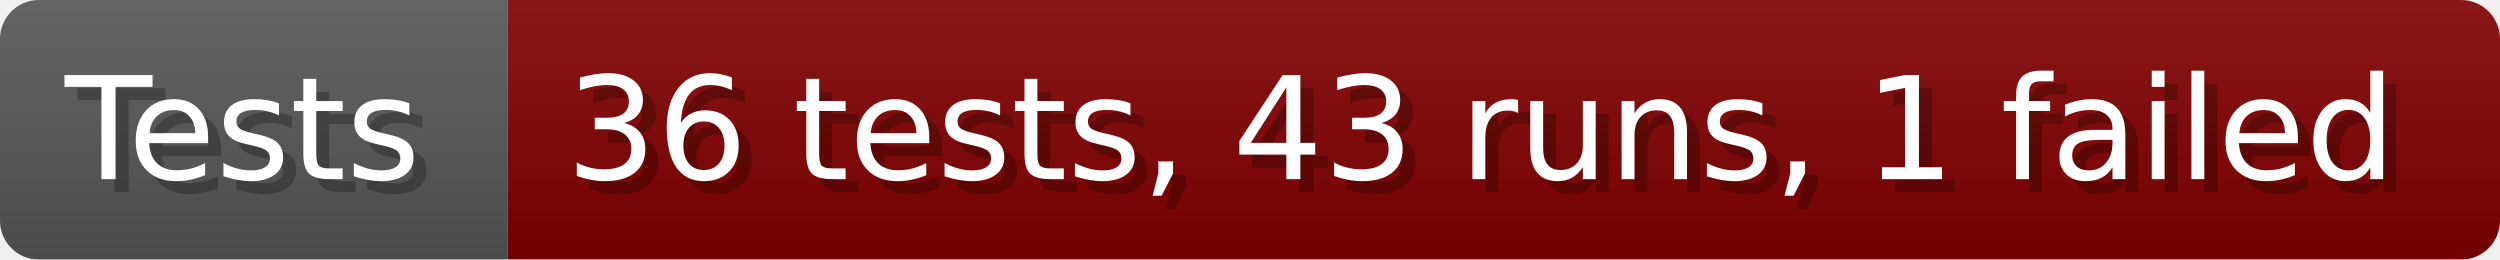
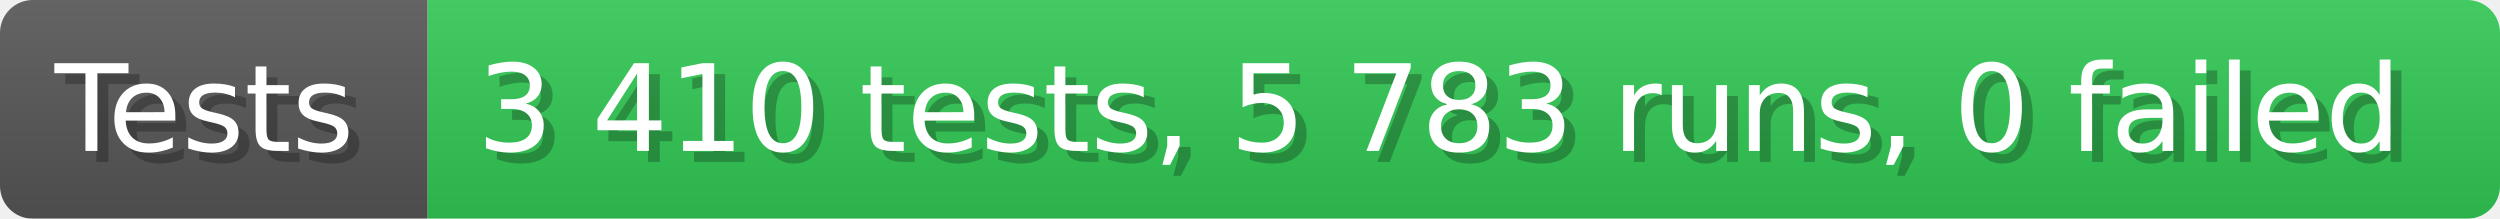
- <svg xmlns="http://www.w3.org/2000/svg" width="192.6" height="20" viewBox="0 0 1926 200" role="img" aria-label="Tests: 36 tests, 43 runs, 1 failed">
+ <svg xmlns="http://www.w3.org/2000/svg" width="228.6" height="20" viewBox="0 0 2286 200" role="img" aria-label="Tests: 3 410 tests, 5 783 runs, 0 failed">
  <linearGradient id="a" x2="0" y2="100%">
    <stop offset="0" stop-opacity=".1" stop-color="#EEE" />
    <stop offset="1" stop-opacity=".1" />
  </linearGradient>
  <mask id="m">
-     <rect width="1926" height="200" rx="30" fill="#FFF" />
+     <rect width="2286" height="200" rx="30" fill="#FFF" />
  </mask>
  <g mask="url(#m)">
    <rect width="391" height="200" fill="#555" />
-     <rect width="1535" height="200" fill="#800000" x="391" />
-     <rect width="1926" height="200" fill="url(#a)" />
+     <rect width="1895" height="200" fill="#31c653" x="391" />
+     <rect width="2286" height="200" fill="url(#a)" />
  </g>
  <g aria-hidden="true" fill="#fff" text-anchor="start" font-family="Verdana,DejaVu Sans,sans-serif" font-size="110">
    <text x="60" y="148" textLength="291" fill="#000" opacity="0.25">Tests</text>
    <text x="50" y="138" textLength="291">Tests</text>
-     <text x="446" y="148" textLength="1435" fill="#000" opacity="0.25">36 tests, 43 runs, 1 failed</text>
-     <text x="436" y="138" textLength="1435">36 tests, 43 runs, 1 failed</text>
+     <text x="446" y="148" textLength="1795" fill="#000" opacity="0.25">3 410 tests, 5 783 runs, 0 failed</text>
+     <text x="436" y="138" textLength="1795">3 410 tests, 5 783 runs, 0 failed</text>
  </g>
</svg>
